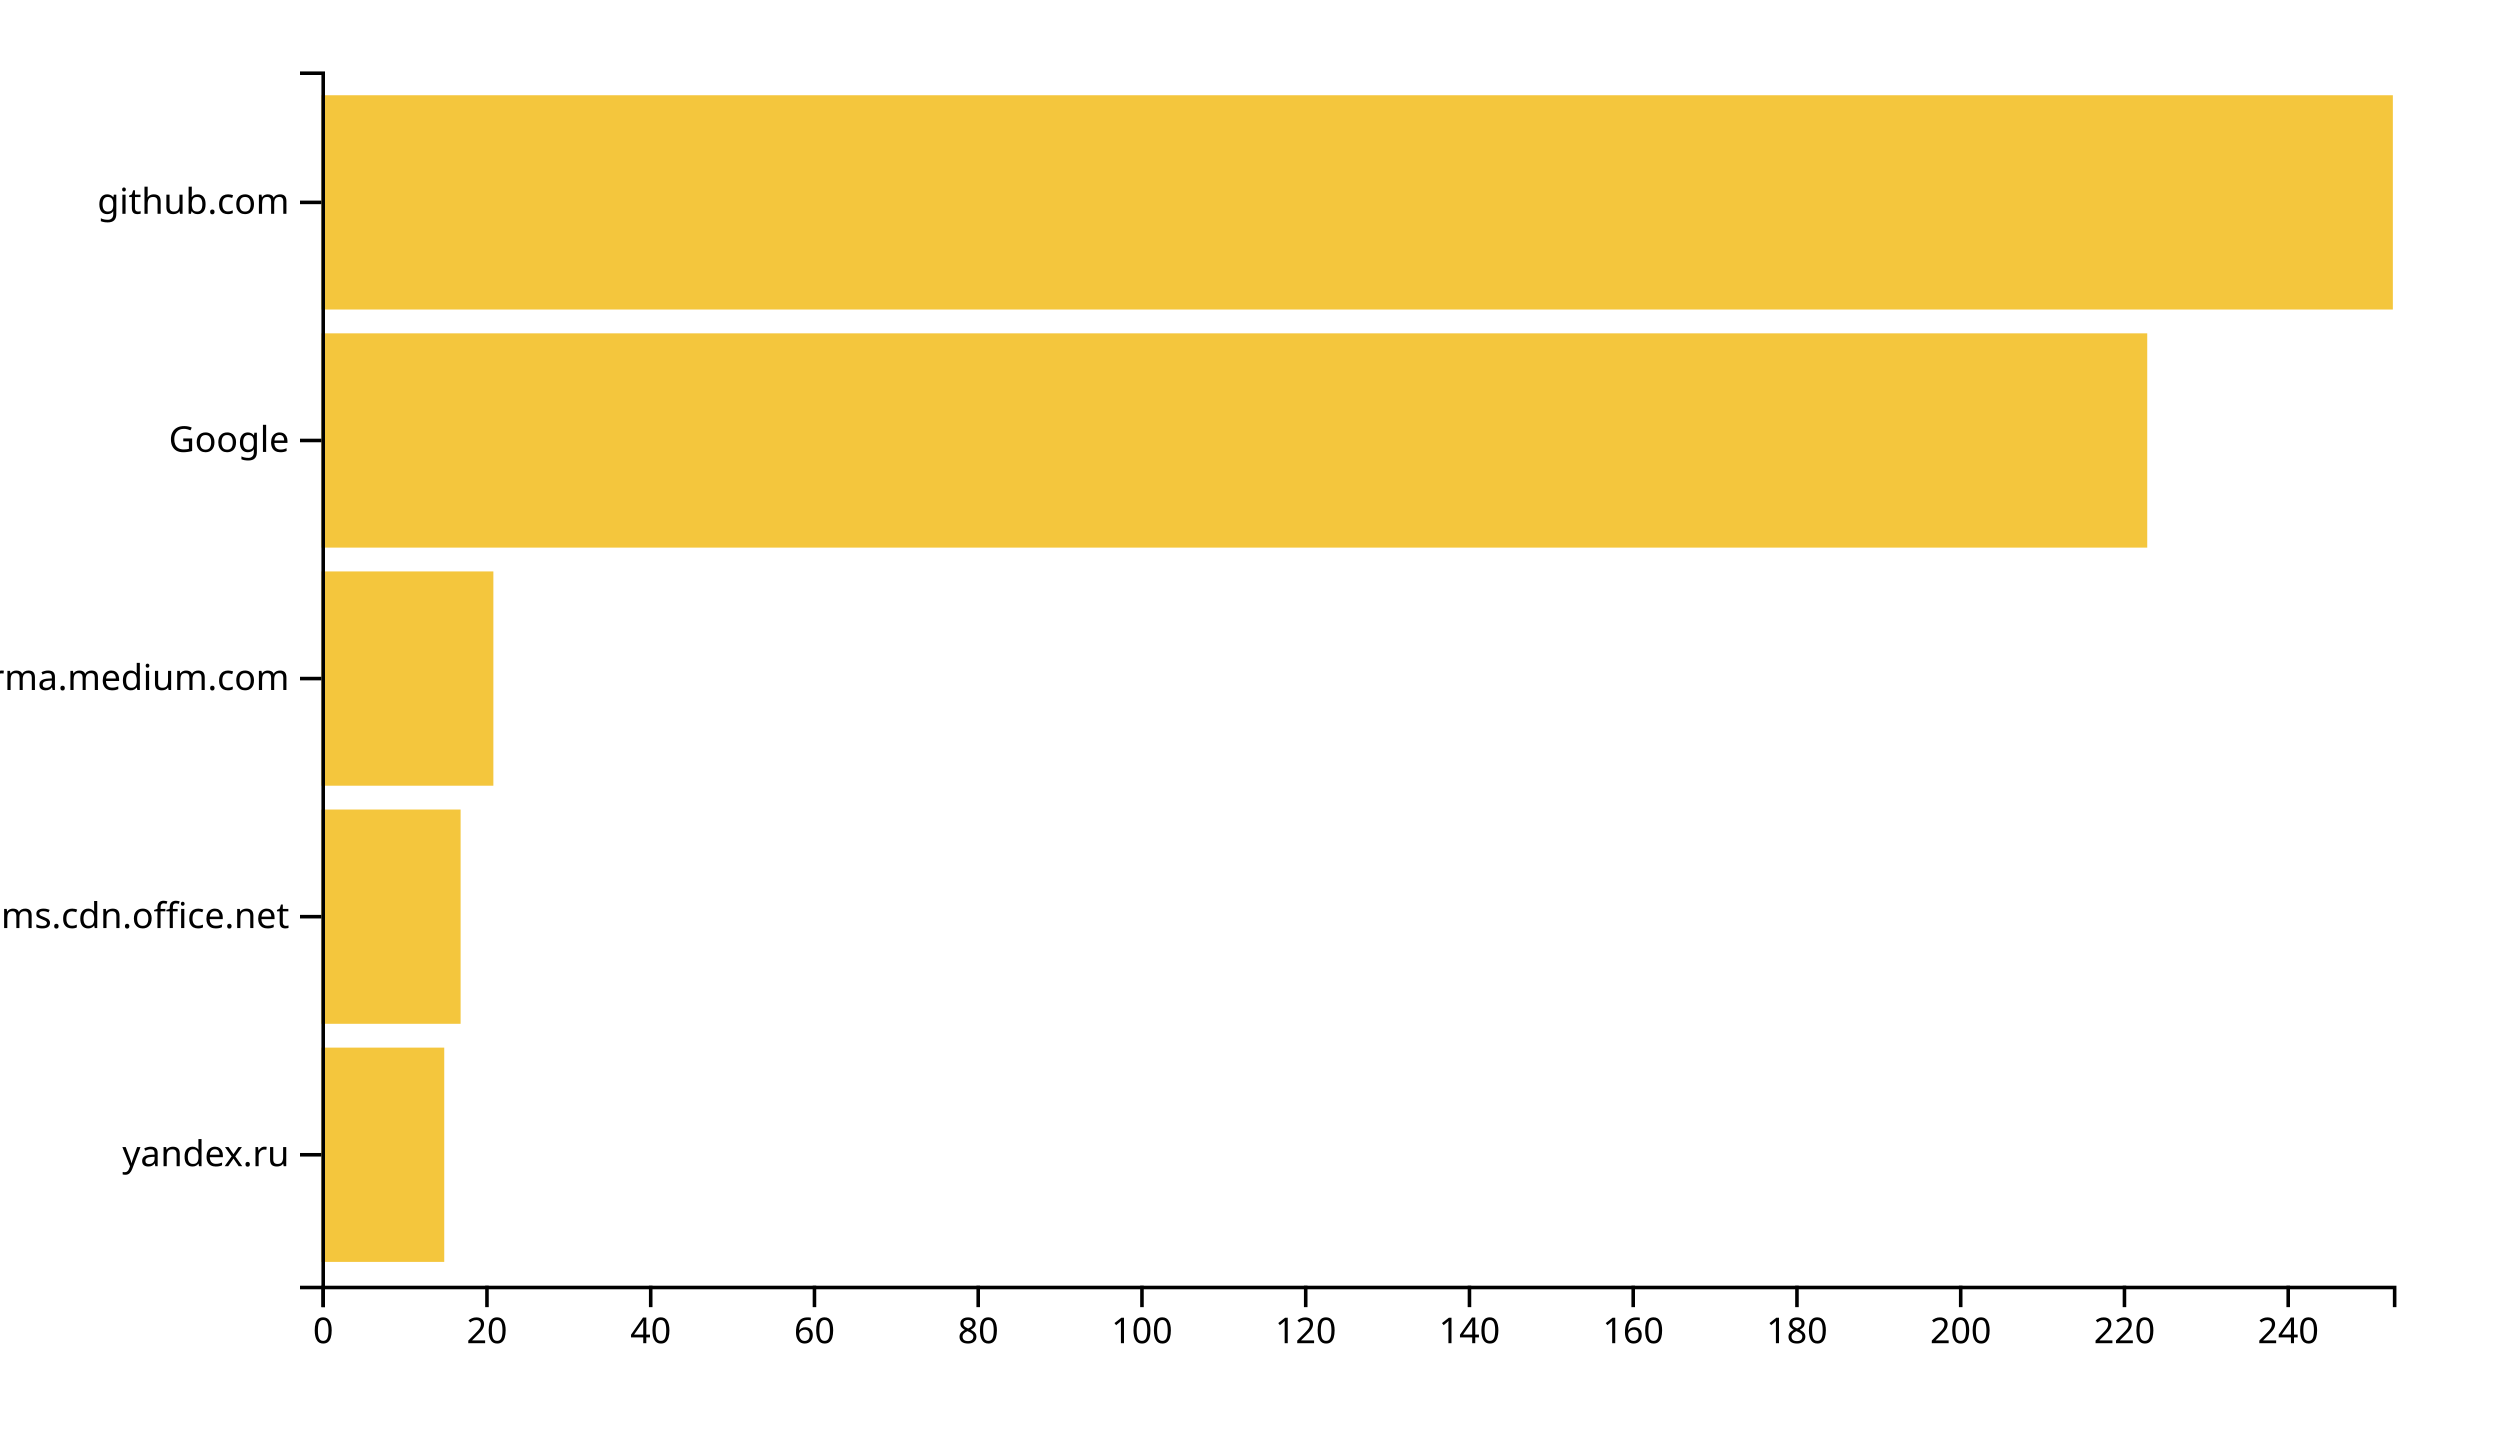
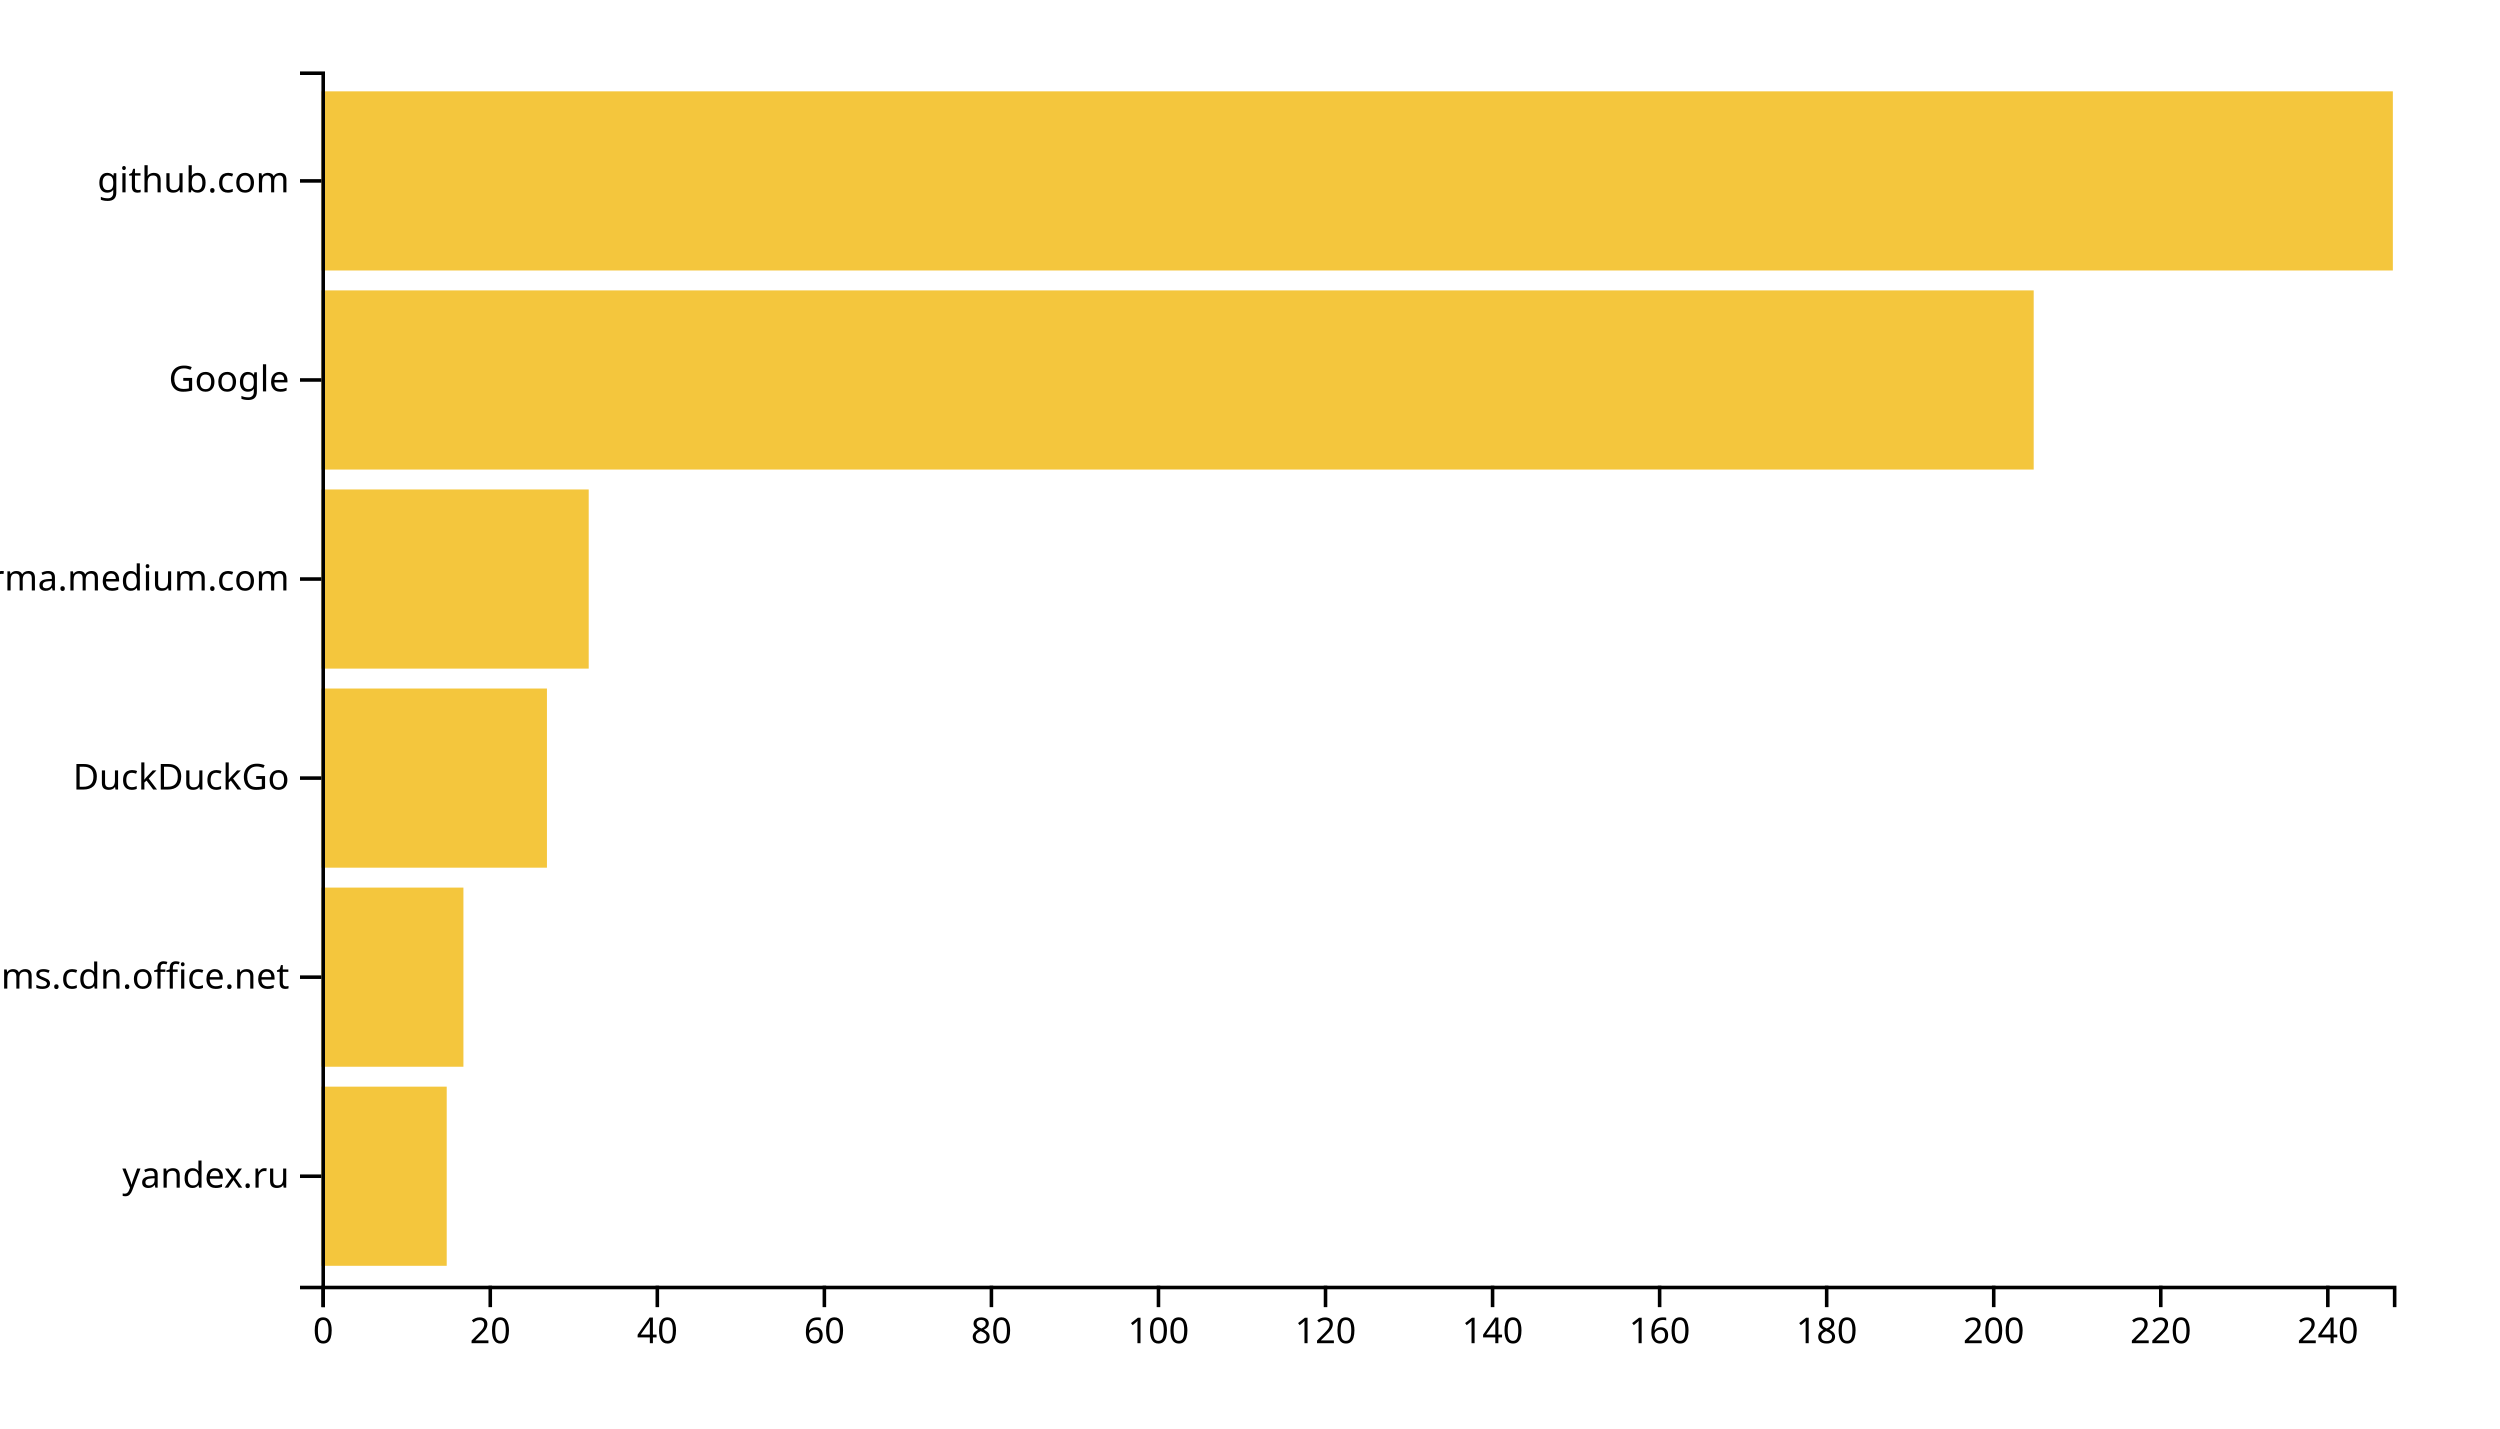
<svg xmlns="http://www.w3.org/2000/svg" width="700" height="400">
  <g transform="translate(90,20)">
-     <rect class="bar" width="34.387" y="273.333" height="60" style="fill: #f4c63d; text-anchor: end;" />
-     <rect class="bar" width="38.972" y="206.667" height="60" style="fill: #f4c63d; text-anchor: end;" />
-     <rect class="bar" width="48.142" y="140" height="60" style="fill: #f4c63d; text-anchor: end;" />
-     <rect class="bar" width="511.225" y="73.333" height="60" style="fill: #f4c63d; text-anchor: end;" />
-     <rect class="bar" width="580" y="6.667" height="60" style="fill: #f4c63d; text-anchor: end;" />
+     <rect class="bar" width="35.081" y="284.262" height="50.164" style="fill: #f4c63d; text-anchor: end;" />
+     <rect class="bar" width="39.758" y="228.525" height="50.164" style="fill: #f4c63d; text-anchor: end;" />
+     <rect class="bar" width="63.145" y="172.787" height="50.164" style="fill: #f4c63d; text-anchor: end;" />
+     <rect class="bar" width="74.839" y="117.049" height="50.164" style="fill: #f4c63d; text-anchor: end;" />
+     <rect class="bar" width="479.435" y="61.311" height="50.164" style="fill: #f4c63d; text-anchor: end;" />
+     <rect class="bar" width="580" y="5.574" height="50.164" style="fill: #f4c63d; text-anchor: end;" />
    <g transform="translate(0,340)" fill="none" font-size="10" font-family="sans-serif" text-anchor="middle">
      <path class="domain" stroke="currentColor" d="M0.5,6V0.5H580.5V6" />
      <g class="tick" opacity="1" transform="translate(0.5,0)">
        <line stroke="currentColor" y2="6" />
        <text fill="currentColor" y="9" dy="0.71em">0</text>
      </g>
-       <g class="tick" opacity="1" transform="translate(46.3498,0)">
+       <g class="tick" opacity="1" transform="translate(47.27419,0)">
        <line stroke="currentColor" y2="6" />
        <text fill="currentColor" y="9" dy="0.71em">20</text>
      </g>
-       <g class="tick" opacity="1" transform="translate(92.1996,0)">
+       <g class="tick" opacity="1" transform="translate(94.04839,0)">
        <line stroke="currentColor" y2="6" />
        <text fill="currentColor" y="9" dy="0.71em">40</text>
      </g>
-       <g class="tick" opacity="1" transform="translate(138.0494,0)">
+       <g class="tick" opacity="1" transform="translate(140.8226,0)">
        <line stroke="currentColor" y2="6" />
        <text fill="currentColor" y="9" dy="0.71em">60</text>
      </g>
-       <g class="tick" opacity="1" transform="translate(183.8992,0)">
+       <g class="tick" opacity="1" transform="translate(187.5968,0)">
        <line stroke="currentColor" y2="6" />
        <text fill="currentColor" y="9" dy="0.71em">80</text>
      </g>
-       <g class="tick" opacity="1" transform="translate(229.749,0)">
+       <g class="tick" opacity="1" transform="translate(234.371,0)">
        <line stroke="currentColor" y2="6" />
        <text fill="currentColor" y="9" dy="0.71em">100</text>
      </g>
-       <g class="tick" opacity="1" transform="translate(275.5988,0)">
+       <g class="tick" opacity="1" transform="translate(281.1452,0)">
        <line stroke="currentColor" y2="6" />
        <text fill="currentColor" y="9" dy="0.71em">120</text>
      </g>
-       <g class="tick" opacity="1" transform="translate(321.4486,0)">
+       <g class="tick" opacity="1" transform="translate(327.9194,0)">
        <line stroke="currentColor" y2="6" />
        <text fill="currentColor" y="9" dy="0.71em">140</text>
      </g>
-       <g class="tick" opacity="1" transform="translate(367.2984,0)">
+       <g class="tick" opacity="1" transform="translate(374.6935,0)">
        <line stroke="currentColor" y2="6" />
        <text fill="currentColor" y="9" dy="0.71em">160</text>
      </g>
-       <g class="tick" opacity="1" transform="translate(413.1482,0)">
+       <g class="tick" opacity="1" transform="translate(421.4677,0)">
        <line stroke="currentColor" y2="6" />
        <text fill="currentColor" y="9" dy="0.71em">180</text>
      </g>
-       <g class="tick" opacity="1" transform="translate(458.998,0)">
+       <g class="tick" opacity="1" transform="translate(468.2419,0)">
        <line stroke="currentColor" y2="6" />
        <text fill="currentColor" y="9" dy="0.71em">200</text>
      </g>
-       <g class="tick" opacity="1" transform="translate(504.8478,0)">
+       <g class="tick" opacity="1" transform="translate(515.0161,0)">
        <line stroke="currentColor" y2="6" />
        <text fill="currentColor" y="9" dy="0.71em">220</text>
      </g>
-       <g class="tick" opacity="1" transform="translate(550.6976,0)">
+       <g class="tick" opacity="1" transform="translate(561.7903,0)">
        <line stroke="currentColor" y2="6" />
        <text fill="currentColor" y="9" dy="0.71em">240</text>
      </g>
    </g>
    <g fill="none" font-size="10" font-family="sans-serif" text-anchor="end">
      <path class="domain" stroke="currentColor" d="M-6,340.5H0.5V0.5H-6" />
-       <g class="tick" opacity="1" transform="translate(0,303.3333)">
+       <g class="tick" opacity="1" transform="translate(0,309.3443)">
        <line stroke="currentColor" x2="-6" />
        <text fill="currentColor" x="-9" dy="0.32em">yandex.ru</text>
      </g>
-       <g class="tick" opacity="1" transform="translate(0,236.6667)">
+       <g class="tick" opacity="1" transform="translate(0,253.6066)">
        <line stroke="currentColor" x2="-6" />
        <text fill="currentColor" x="-9" dy="0.32em">statics.teams.cdn.office.net</text>
      </g>
-       <g class="tick" opacity="1" transform="translate(0,170)">
+       <g class="tick" opacity="1" transform="translate(0,197.8689)">
+         <line stroke="currentColor" x2="-6" />
+         <text fill="currentColor" x="-9" dy="0.32em">DuckDuckGo</text>
+       </g>
+       <g class="tick" opacity="1" transform="translate(0,142.1311)">
        <line stroke="currentColor" x2="-6" />
        <text fill="currentColor" x="-9" dy="0.32em">xgirma.medium.com</text>
      </g>
-       <g class="tick" opacity="1" transform="translate(0,103.3333)">
+       <g class="tick" opacity="1" transform="translate(0,86.39344)">
        <line stroke="currentColor" x2="-6" />
        <text fill="currentColor" x="-9" dy="0.32em">Google</text>
      </g>
-       <g class="tick" opacity="1" transform="translate(0,36.66667)">
+       <g class="tick" opacity="1" transform="translate(0,30.65574)">
        <line stroke="currentColor" x2="-6" />
        <text fill="currentColor" x="-9" dy="0.32em">github.com</text>
      </g>
    </g>
  </g>
</svg>
